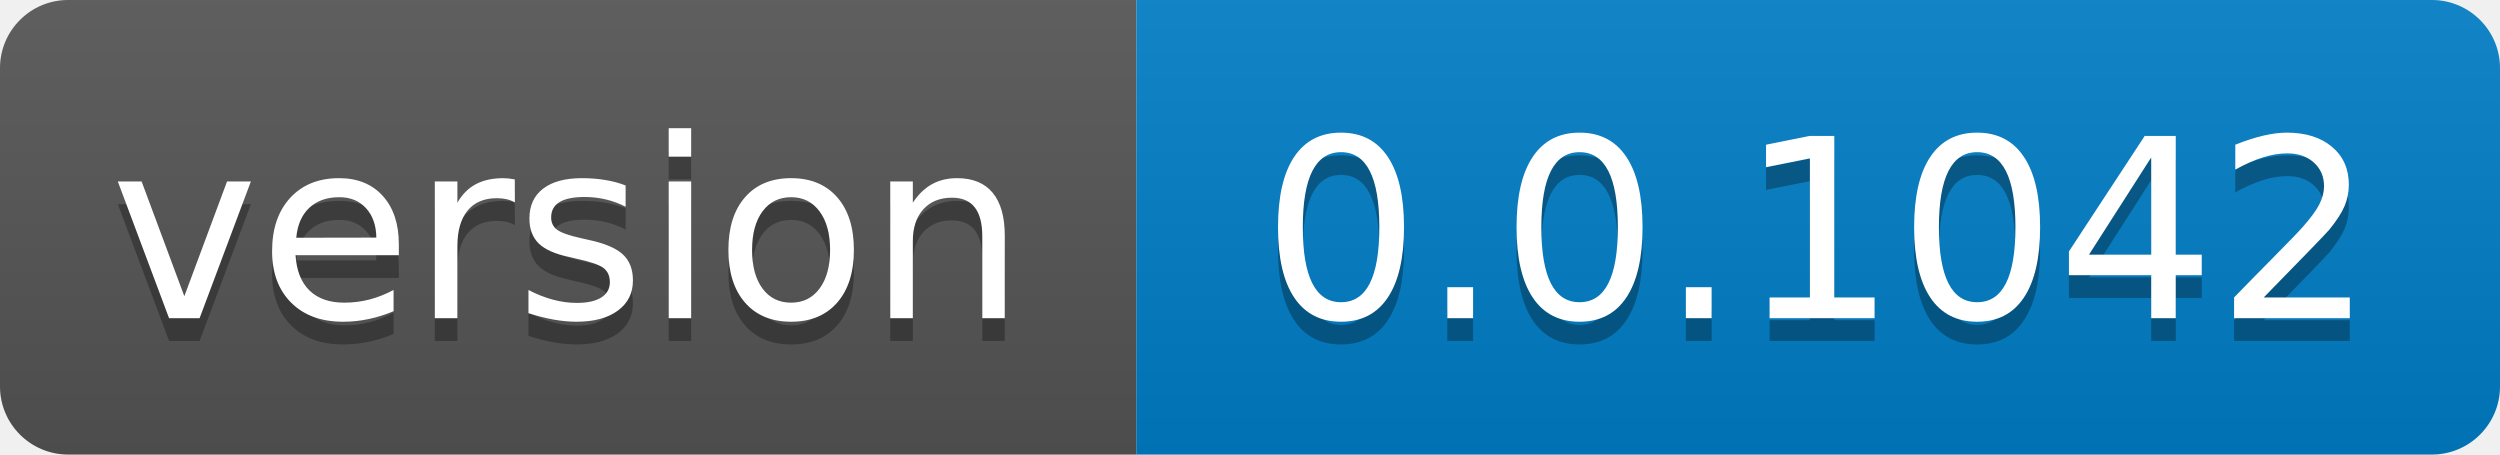
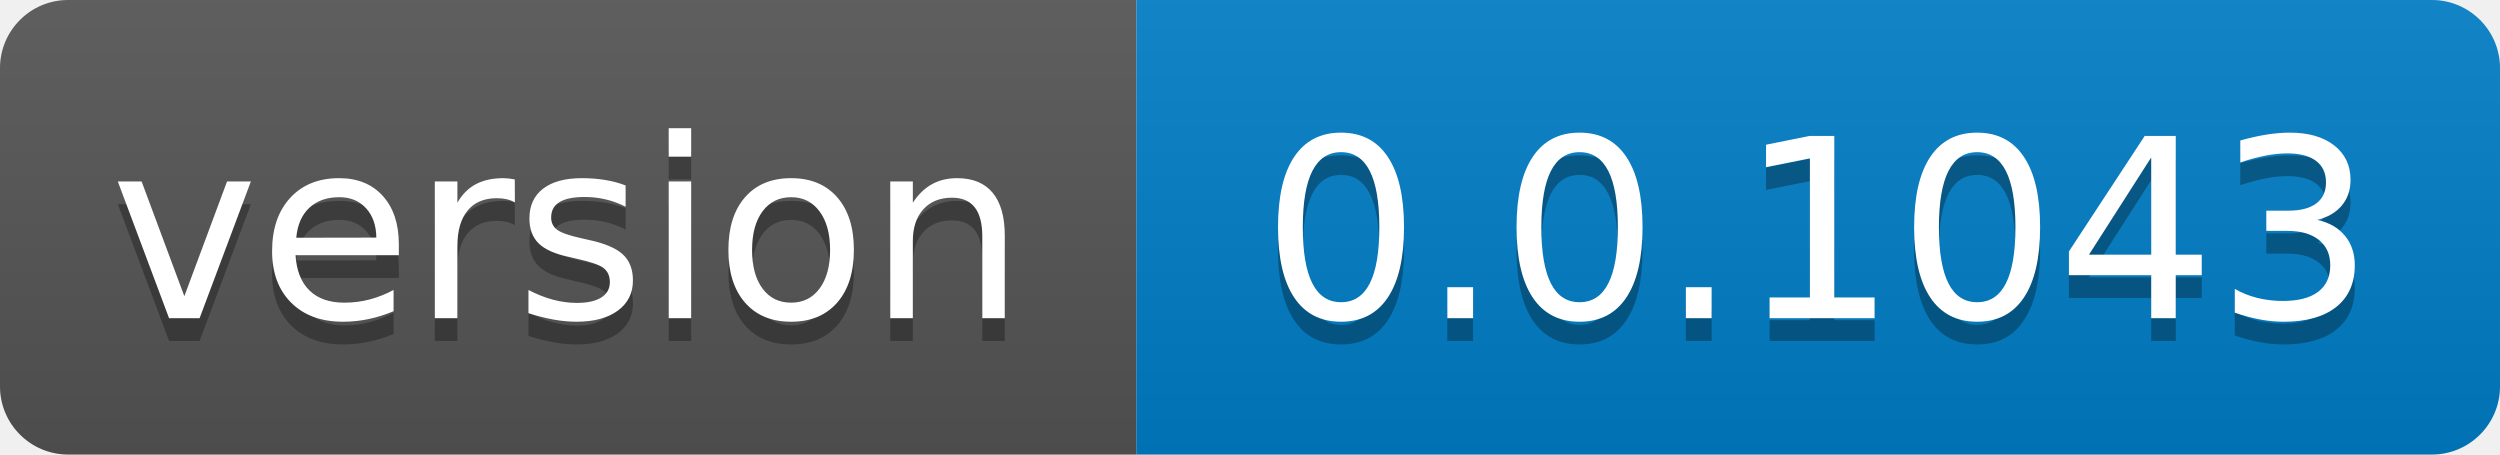
- <svg xmlns="http://www.w3.org/2000/svg" width="110" height="20" role="img" aria-label="version: 0.0.1042">
+ <svg xmlns="http://www.w3.org/2000/svg" width="110" height="20" role="img" aria-label="version: 0.0.1043">
  <linearGradient id="s" x2="0" y2="100%">
    <stop offset="0" stop-color="#bbb" stop-opacity=".1" />
    <stop offset="1" stop-opacity=".1" />
  </linearGradient>
  <clipPath id="r">
    <rect width="110" height="20" rx="3" fill="#fff" />
  </clipPath>
  <g clip-path="url(#r)">
    <rect width="50" height="20" fill="#555" />
    <rect x="50" width="60" height="20" fill="#007ec6" />
    <rect width="110" height="20" fill="url(#s)" />
  </g>
  <g fill="#fff" text-anchor="middle" font-family="Verdana,Geneva,DejaVu Sans,sans-serif" text-rendering="geometricPrecision" font-size="110">
    <text aria-hidden="true" x="250.0" transform="scale(.1)" textLength="400" y="150" fill="#010101" fill-opacity=".3">version</text>
    <text x="250.0" transform="scale(.1)" textLength="400" y="140" fill="#fff">version</text>
-     <text aria-hidden="true" x="800.0" transform="scale(.1)" textLength="500" y="150" fill="#010101" fill-opacity=".3">0.0.1042</text>
-     <text x="800.0" transform="scale(.1)" textLength="500" y="140" fill="#fff">0.0.1042</text>
+     <text aria-hidden="true" x="800.0" transform="scale(.1)" textLength="500" y="150" fill="#010101" fill-opacity=".3">0.0.1043</text>
+     <text x="800.0" transform="scale(.1)" textLength="500" y="140" fill="#fff">0.0.1043</text>
  </g>
</svg>
